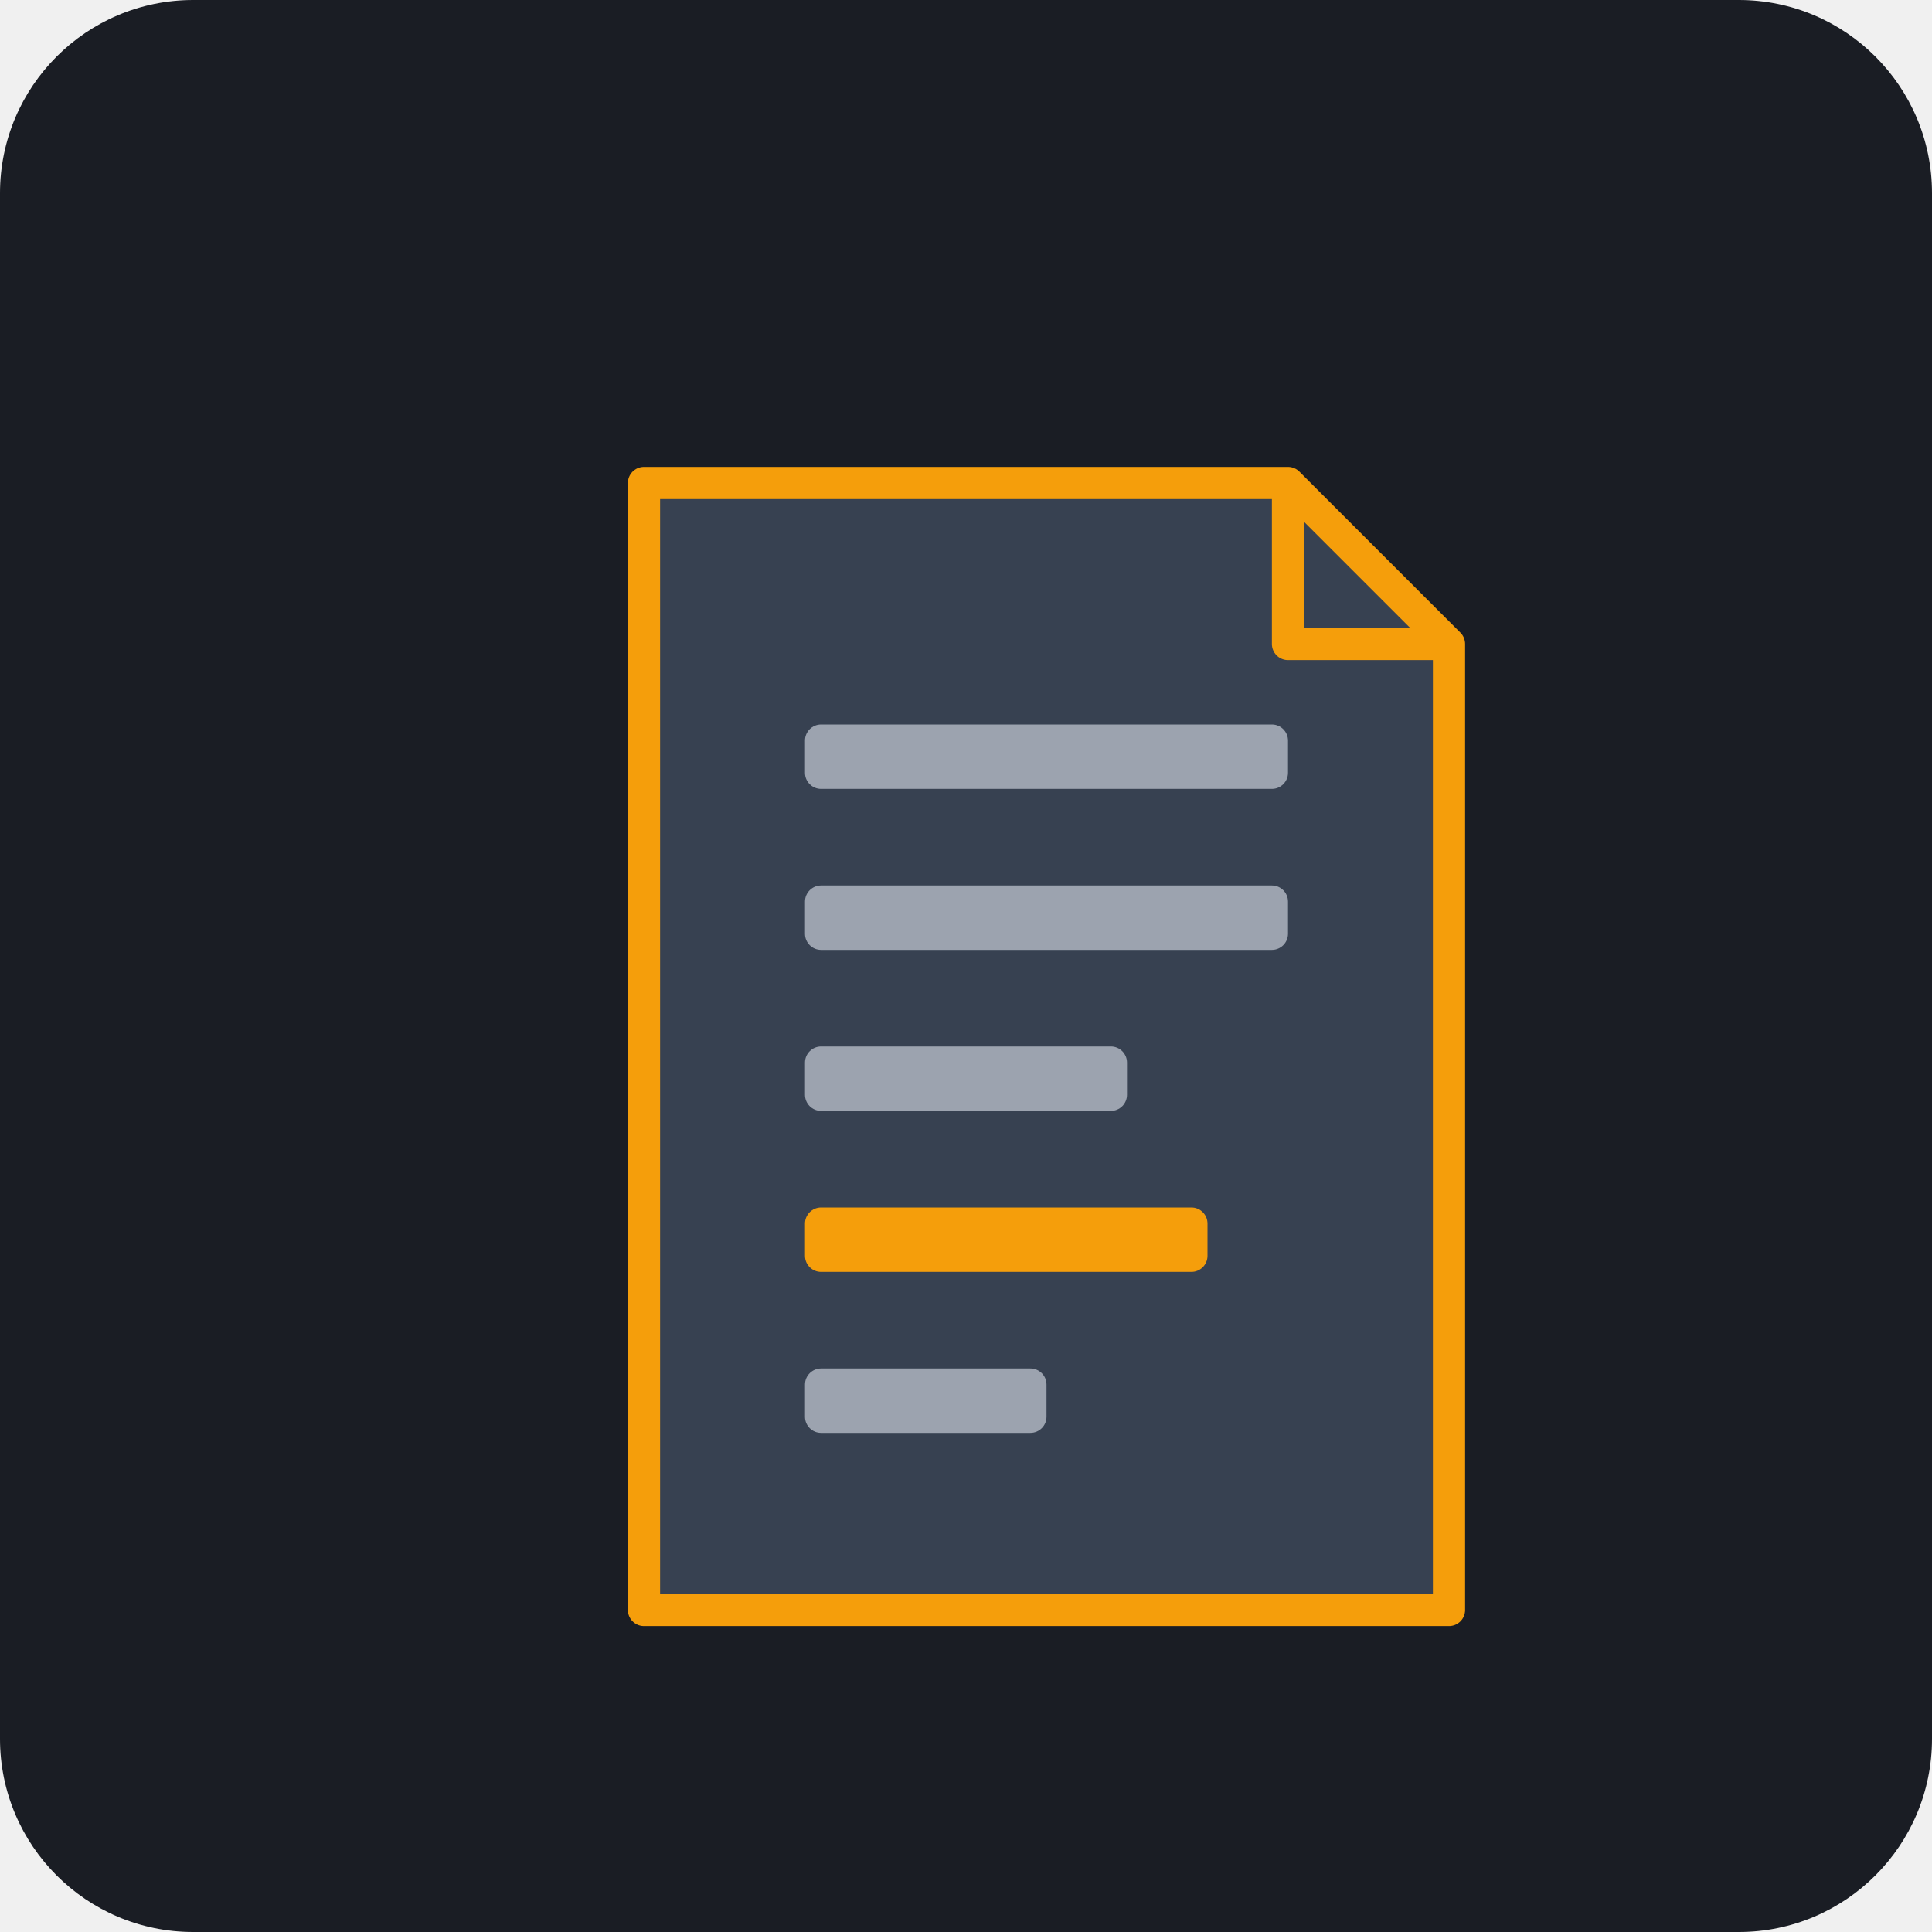
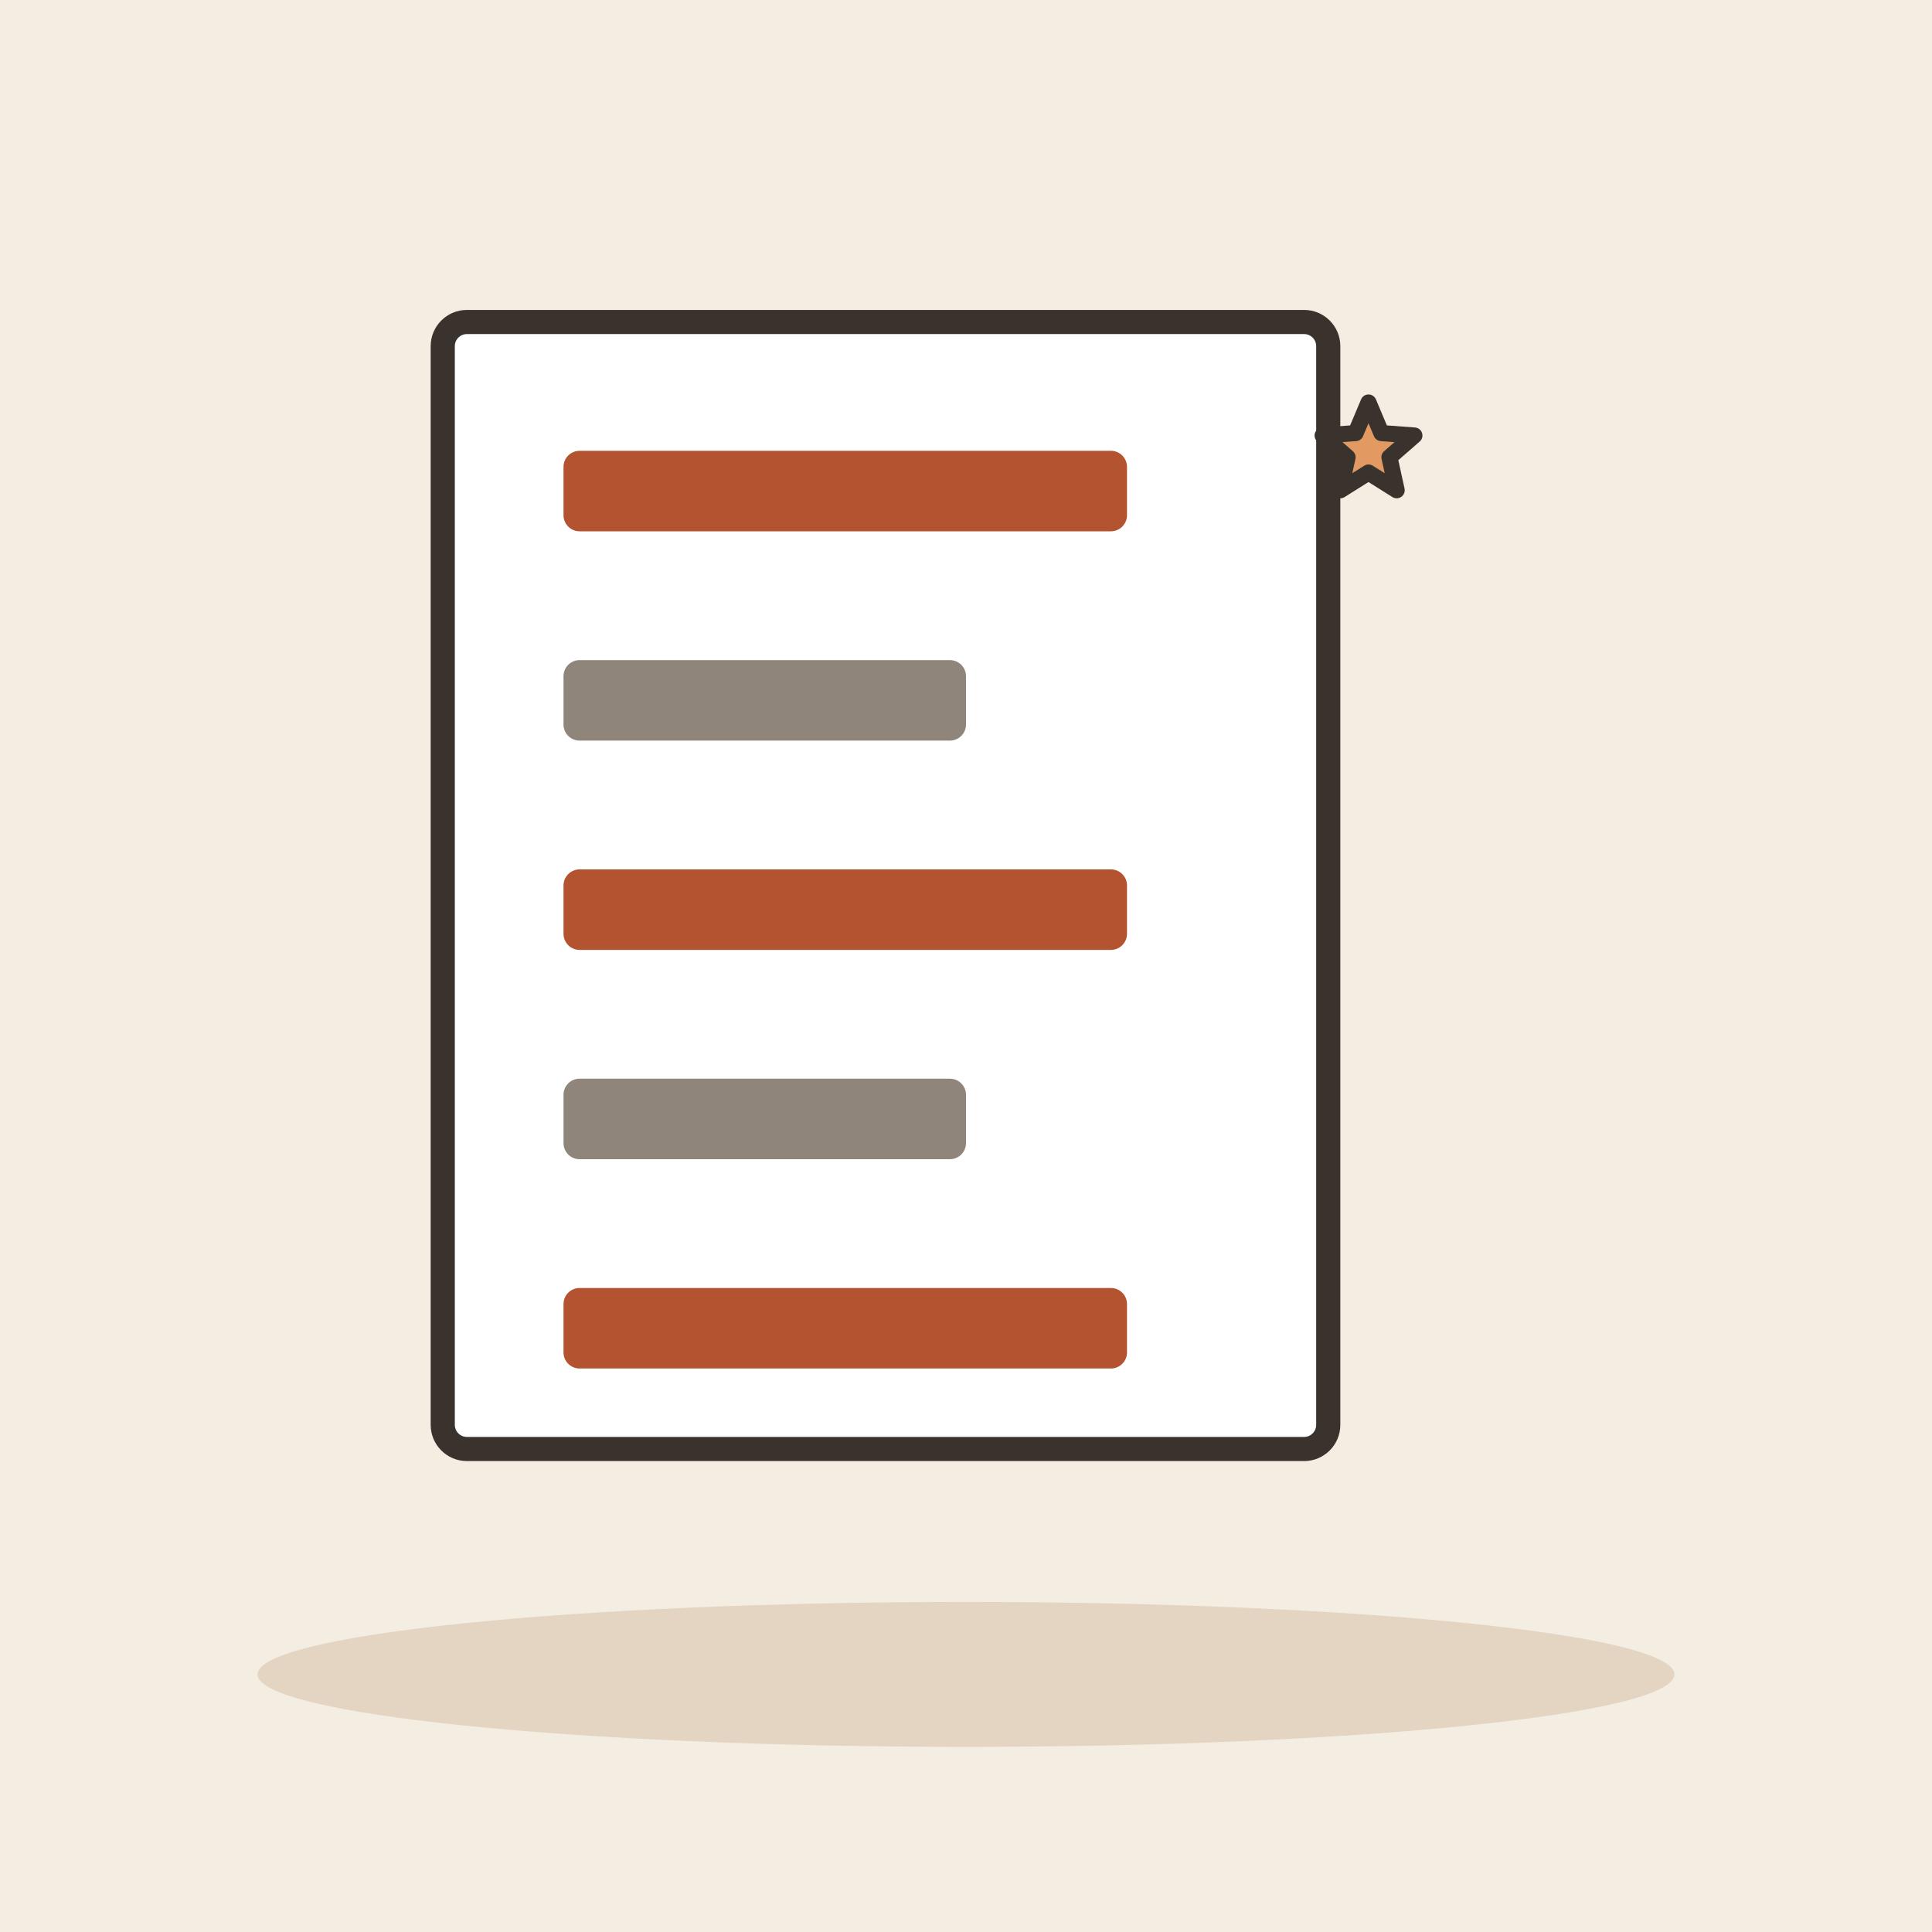
- <svg xmlns="http://www.w3.org/2000/svg" viewBox="0 0 240 240">
-   <rect width="240" height="240" rx="24" fill="#1A1D24" />
-   <g transform="translate(60, 40)">
-     <path d="M100 160H20V20h80l20 20v120z" fill="#374151" stroke="#F59E0B" stroke-width="4" stroke-linejoin="round" />
-     <path d="M100 20v20h20" fill="none" stroke="#F59E0B" stroke-width="4" stroke-linejoin="round" />
-     <rect x="40" y="50" width="60" height="8" rx="2" fill="#9CA3AF" />
-     <rect x="40" y="70" width="60" height="8" rx="2" fill="#9CA3AF" />
-     <rect x="40" y="90" width="40" height="8" rx="2" fill="#9CA3AF" />
-     <rect x="40" y="110" width="50" height="8" rx="2" fill="#F59E0B" />
-     <rect x="40" y="130" width="30" height="8" rx="2" fill="#9CA3AF" />
+ <svg xmlns="http://www.w3.org/2000/svg" viewBox="0 0 240 240" data-style="editorial">
+   <rect width="240" height="240" fill="#F4EDE2" />
+   <ellipse cx="120" cy="208" rx="88" ry="9" fill="#E3D5C1" />
+   <g transform="translate(110 110)">
+     <rect x="-55" y="-70" width="110" height="140" rx="3" fill="#FFFFFF" stroke="#3A332D" stroke-width="3" stroke-linecap="round" stroke-linejoin="round" />
  </g>
+   <rect x="70" y="56" width="70" height="10" rx="2" fill="#B4532F" />
+   <rect x="70" y="82" width="50" height="10" rx="2" fill="#8F857A" />
+   <rect x="70" y="108" width="70" height="10" rx="2" fill="#B4532F" />
+   <rect x="70" y="134" width="50" height="10" rx="2" fill="#8F857A" />
+   <rect x="70" y="160" width="70" height="10" rx="2" fill="#B4532F" />
+   <path d="M170.0 50.0L171.6 53.8L175.7 54.1L172.6 56.8L173.5 60.9L170.0 58.7L166.5 60.9L167.4 56.8L164.3 54.1L168.4 53.8Z" fill="#E39A62" stroke="#3A332D" stroke-width="2" stroke-linecap="round" stroke-linejoin="round" />
</svg>
